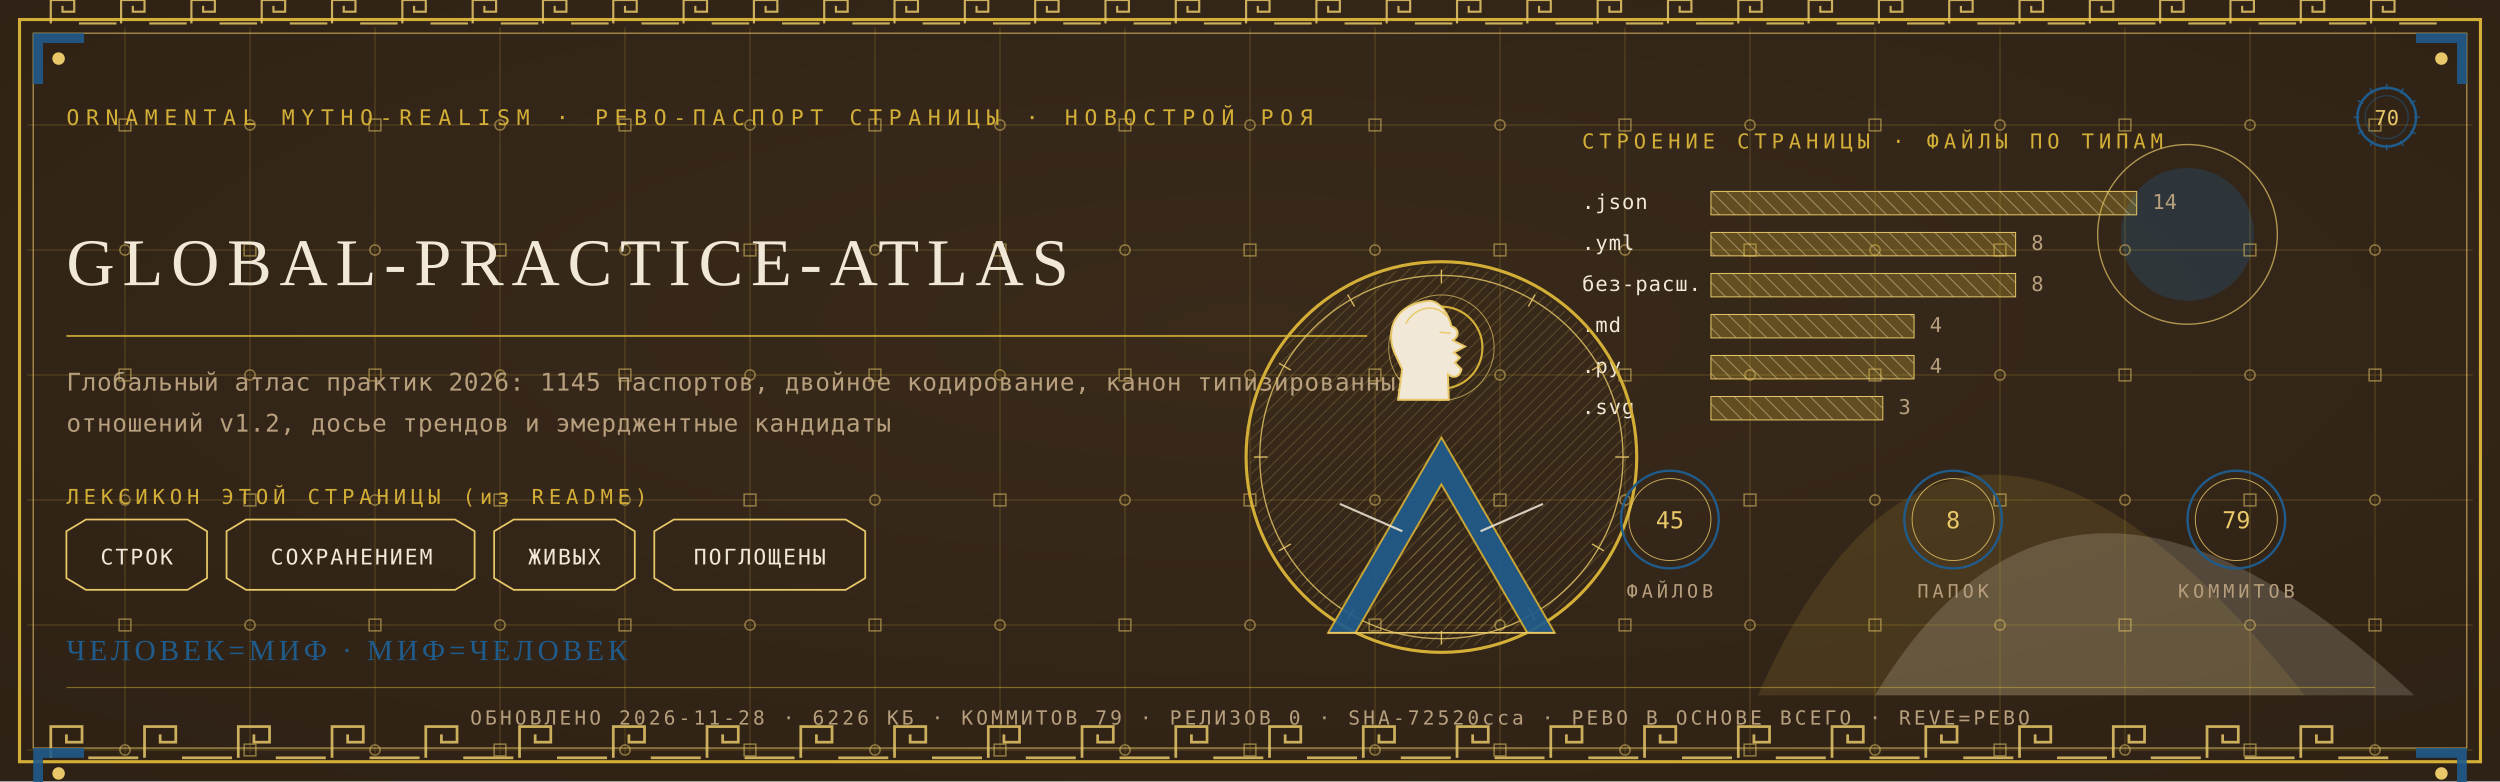
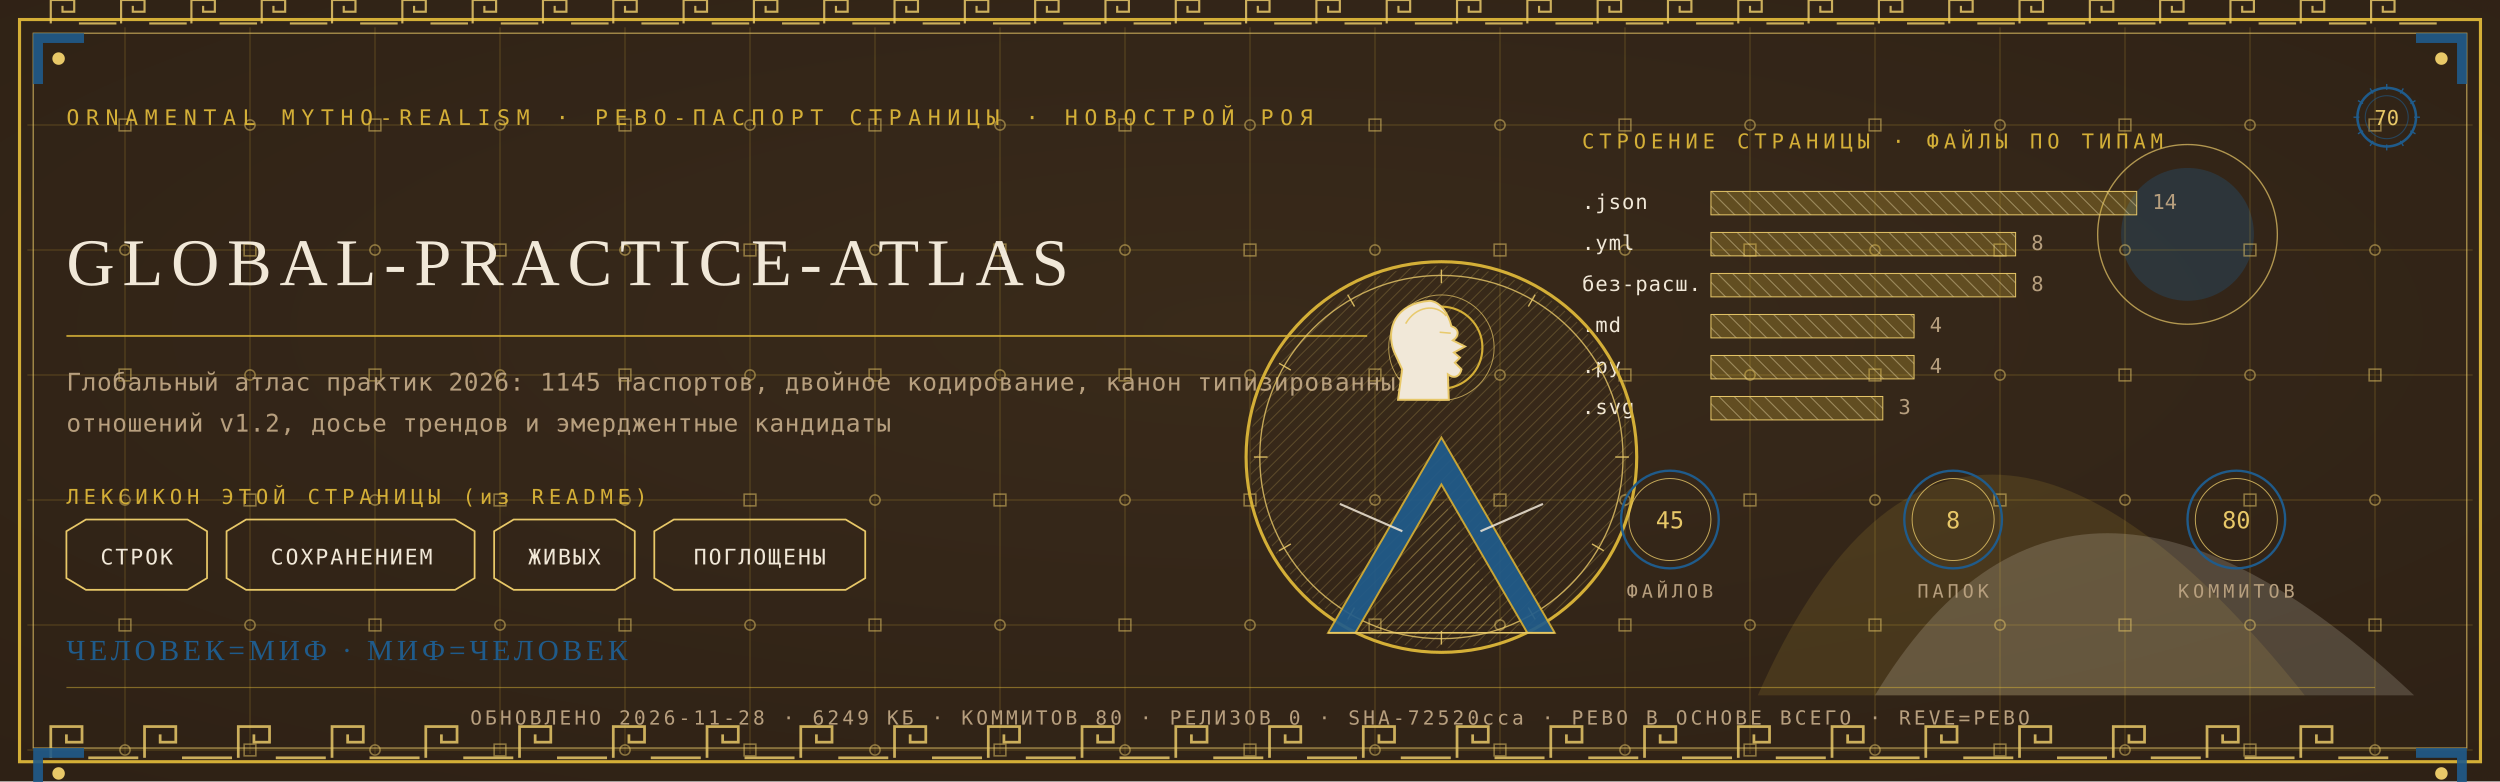
<svg xmlns="http://www.w3.org/2000/svg" viewBox="0 0 1280 400" width="1280" height="400">
  <defs>
    <radialGradient id="rp70" cx="0.5" cy="0.42" r="1.1">
      <stop offset="0" stop-color="#3A2A1B" />
      <stop offset="1" stop-color="#2A1D12" />
    </radialGradient>
    <pattern id="hatchm" width="4.2" height="4.2" patternUnits="userSpaceOnUse" patternTransform="rotate(45)">
      <rect width="4.2" height="4.2" fill="none" />
      <line x1="0" y1="0" x2="0" y2="4.2" stroke="#E8C868" stroke-width="0.5" />
    </pattern>
    <pattern id="hatchv" width="5.5" height="5.5" patternUnits="userSpaceOnUse" patternTransform="rotate(-45)">
      <rect width="5.5" height="5.5" fill="none" />
      <line x1="0" y1="0" x2="0" y2="5.5" stroke="#F1E8D8" stroke-width="0.5" />
    </pattern>
  </defs>
  <rect width="1280" height="400" fill="#2A1D12" />
  <rect width="1280" height="400" fill="url(#rp70)" opacity="0.94" />
  <path d="M 900 356 Q 1000 130 1180 356 Z" fill="#D4AF37" opacity="0.14" />
  <path d="M 960 356 Q 1060 190 1236 356 Z" fill="#F1E8D8" opacity="0.18" />
  <circle cx="1120" cy="120" r="34" fill="#1F5B8B" opacity="0.30" />
  <circle cx="1120" cy="120" r="46" fill="none" stroke="#E8C868" stroke-width="0.7" opacity="0.7" />
  <g stroke="#D4AF37" stroke-width="0.45" opacity="0.30">
    <line x1="64" y1="14" x2="64" y2="386" />
    <line x1="128" y1="14" x2="128" y2="386" />
    <line x1="192" y1="14" x2="192" y2="386" />
    <line x1="256" y1="14" x2="256" y2="386" />
    <line x1="320" y1="14" x2="320" y2="386" />
    <line x1="384" y1="14" x2="384" y2="386" />
    <line x1="448" y1="14" x2="448" y2="386" />
    <line x1="512" y1="14" x2="512" y2="386" />
    <line x1="576" y1="14" x2="576" y2="386" />
    <line x1="640" y1="14" x2="640" y2="386" />
    <line x1="704" y1="14" x2="704" y2="386" />
    <line x1="768" y1="14" x2="768" y2="386" />
    <line x1="832" y1="14" x2="832" y2="386" />
    <line x1="896" y1="14" x2="896" y2="386" />
    <line x1="960" y1="14" x2="960" y2="386" />
    <line x1="1024" y1="14" x2="1024" y2="386" />
    <line x1="1088" y1="14" x2="1088" y2="386" />
    <line x1="1152" y1="14" x2="1152" y2="386" />
    <line x1="1216" y1="14" x2="1216" y2="386" />
    <line x1="14" y1="64" x2="1266" y2="64" />
    <line x1="14" y1="128" x2="1266" y2="128" />
    <line x1="14" y1="192" x2="1266" y2="192" />
    <line x1="14" y1="256" x2="1266" y2="256" />
    <line x1="14" y1="320" x2="1266" y2="320" />
    <line x1="14" y1="384" x2="1266" y2="384" />
  </g>
  <g fill="none" stroke="#E8C868" stroke-width="0.8" opacity="0.5">
    <rect x="61" y="61" width="6" height="6" />
    <circle cx="64" cy="128" r="2.6" />
    <rect x="61" y="189" width="6" height="6" />
    <circle cx="64" cy="256" r="2.6" />
    <rect x="61" y="317" width="6" height="6" />
    <circle cx="64" cy="384" r="2.6" />
    <circle cx="128" cy="64" r="2.6" />
    <rect x="125" y="125" width="6" height="6" />
    <circle cx="128" cy="192" r="2.6" />
    <rect x="125" y="253" width="6" height="6" />
    <circle cx="128" cy="320" r="2.6" />
    <rect x="125" y="381" width="6" height="6" />
    <rect x="189" y="61" width="6" height="6" />
    <circle cx="192" cy="128" r="2.6" />
    <rect x="189" y="189" width="6" height="6" />
    <circle cx="192" cy="256" r="2.6" />
    <rect x="189" y="317" width="6" height="6" />
    <circle cx="192" cy="384" r="2.6" />
    <circle cx="256" cy="64" r="2.6" />
    <rect x="253" y="125" width="6" height="6" />
    <circle cx="256" cy="192" r="2.6" />
    <rect x="253" y="253" width="6" height="6" />
    <circle cx="256" cy="320" r="2.6" />
    <rect x="253" y="381" width="6" height="6" />
    <rect x="317" y="61" width="6" height="6" />
    <circle cx="320" cy="128" r="2.6" />
    <rect x="317" y="189" width="6" height="6" />
    <circle cx="320" cy="256" r="2.6" />
    <rect x="317" y="317" width="6" height="6" />
    <circle cx="320" cy="384" r="2.6" />
    <circle cx="384" cy="64" r="2.6" />
    <rect x="381" y="125" width="6" height="6" />
    <circle cx="384" cy="192" r="2.6" />
    <rect x="381" y="253" width="6" height="6" />
    <circle cx="384" cy="320" r="2.6" />
    <rect x="381" y="381" width="6" height="6" />
    <rect x="445" y="61" width="6" height="6" />
    <circle cx="448" cy="128" r="2.6" />
    <rect x="445" y="189" width="6" height="6" />
    <circle cx="448" cy="256" r="2.6" />
    <rect x="445" y="317" width="6" height="6" />
    <circle cx="448" cy="384" r="2.6" />
    <circle cx="512" cy="64" r="2.6" />
    <rect x="509" y="125" width="6" height="6" />
    <circle cx="512" cy="192" r="2.6" />
    <rect x="509" y="253" width="6" height="6" />
    <circle cx="512" cy="320" r="2.6" />
    <rect x="509" y="381" width="6" height="6" />
    <rect x="573" y="61" width="6" height="6" />
    <circle cx="576" cy="128" r="2.6" />
    <rect x="573" y="189" width="6" height="6" />
    <circle cx="576" cy="256" r="2.6" />
    <rect x="573" y="317" width="6" height="6" />
    <circle cx="576" cy="384" r="2.6" />
    <circle cx="640" cy="64" r="2.6" />
    <rect x="637" y="125" width="6" height="6" />
    <circle cx="640" cy="192" r="2.6" />
    <rect x="637" y="253" width="6" height="6" />
    <circle cx="640" cy="320" r="2.6" />
    <rect x="637" y="381" width="6" height="6" />
    <rect x="701" y="61" width="6" height="6" />
    <circle cx="704" cy="128" r="2.6" />
    <rect x="701" y="189" width="6" height="6" />
    <circle cx="704" cy="256" r="2.6" />
    <rect x="701" y="317" width="6" height="6" />
    <circle cx="704" cy="384" r="2.6" />
    <circle cx="768" cy="64" r="2.6" />
    <rect x="765" y="125" width="6" height="6" />
    <circle cx="768" cy="192" r="2.6" />
    <rect x="765" y="253" width="6" height="6" />
    <circle cx="768" cy="320" r="2.6" />
    <rect x="765" y="381" width="6" height="6" />
    <rect x="829" y="61" width="6" height="6" />
    <circle cx="832" cy="128" r="2.6" />
    <rect x="829" y="189" width="6" height="6" />
    <circle cx="832" cy="256" r="2.6" />
    <rect x="829" y="317" width="6" height="6" />
    <circle cx="832" cy="384" r="2.6" />
    <circle cx="896" cy="64" r="2.6" />
    <rect x="893" y="125" width="6" height="6" />
    <circle cx="896" cy="192" r="2.6" />
    <rect x="893" y="253" width="6" height="6" />
    <circle cx="896" cy="320" r="2.6" />
    <rect x="893" y="381" width="6" height="6" />
    <rect x="957" y="61" width="6" height="6" />
    <circle cx="960" cy="128" r="2.6" />
    <rect x="957" y="189" width="6" height="6" />
    <circle cx="960" cy="256" r="2.6" />
    <rect x="957" y="317" width="6" height="6" />
    <circle cx="960" cy="384" r="2.6" />
    <circle cx="1024" cy="64" r="2.6" />
    <rect x="1021" y="125" width="6" height="6" />
    <circle cx="1024" cy="192" r="2.6" />
    <rect x="1021" y="253" width="6" height="6" />
    <circle cx="1024" cy="320" r="2.6" />
    <rect x="1021" y="381" width="6" height="6" />
    <rect x="1085" y="61" width="6" height="6" />
    <circle cx="1088" cy="128" r="2.6" />
    <rect x="1085" y="189" width="6" height="6" />
    <circle cx="1088" cy="256" r="2.6" />
    <rect x="1085" y="317" width="6" height="6" />
    <circle cx="1088" cy="384" r="2.6" />
    <circle cx="1152" cy="64" r="2.6" />
    <rect x="1149" y="125" width="6" height="6" />
    <circle cx="1152" cy="192" r="2.6" />
    <rect x="1149" y="253" width="6" height="6" />
    <circle cx="1152" cy="320" r="2.6" />
    <rect x="1149" y="381" width="6" height="6" />
    <rect x="1213" y="61" width="6" height="6" />
    <circle cx="1216" cy="128" r="2.6" />
    <rect x="1213" y="189" width="6" height="6" />
    <circle cx="1216" cy="256" r="2.6" />
    <rect x="1213" y="317" width="6" height="6" />
    <circle cx="1216" cy="384" r="2.6" />
  </g>
  <rect x="10" y="10" width="1260" height="380" fill="none" stroke="#D4AF37" stroke-width="1.6" />
  <rect x="17" y="17" width="1246" height="366" fill="none" stroke="#E8C868" stroke-width="0.6" opacity="0.75" />
  <g fill="none" stroke="#E8C868" stroke-width="1.4" opacity="0.85">
    <path d="M 26 388 L 26 372 L 42 372 L 42 380.0 L 34.0 380.0 L 34.0 376.0" />
    <line x1="45.2" y1="388" x2="70.8" y2="388" />
    <path d="M 74 388 L 74 372 L 90 372 L 90 380.0 L 82.0 380.0 L 82.0 376.0" />
    <line x1="93.2" y1="388" x2="118.8" y2="388" />
    <path d="M 122 388 L 122 372 L 138 372 L 138 380.0 L 130.0 380.0 L 130.0 376.0" />
    <line x1="141.2" y1="388" x2="166.8" y2="388" />
    <path d="M 170 388 L 170 372 L 186 372 L 186 380.0 L 178.0 380.0 L 178.0 376.0" />
    <line x1="189.2" y1="388" x2="214.8" y2="388" />
    <path d="M 218 388 L 218 372 L 234 372 L 234 380.0 L 226.0 380.0 L 226.0 376.0" />
    <line x1="237.2" y1="388" x2="262.8" y2="388" />
    <path d="M 266 388 L 266 372 L 282 372 L 282 380.0 L 274.0 380.0 L 274.0 376.0" />
    <line x1="285.2" y1="388" x2="310.8" y2="388" />
    <path d="M 314 388 L 314 372 L 330 372 L 330 380.0 L 322.0 380.0 L 322.0 376.0" />
    <line x1="333.2" y1="388" x2="358.8" y2="388" />
    <path d="M 362 388 L 362 372 L 378 372 L 378 380.0 L 370.0 380.0 L 370.0 376.0" />
    <line x1="381.2" y1="388" x2="406.8" y2="388" />
    <path d="M 410 388 L 410 372 L 426 372 L 426 380.0 L 418.0 380.0 L 418.0 376.0" />
    <line x1="429.2" y1="388" x2="454.8" y2="388" />
    <path d="M 458 388 L 458 372 L 474 372 L 474 380.0 L 466.0 380.0 L 466.0 376.0" />
    <line x1="477.2" y1="388" x2="502.8" y2="388" />
    <path d="M 506 388 L 506 372 L 522 372 L 522 380.0 L 514.0 380.0 L 514.0 376.0" />
    <line x1="525.2" y1="388" x2="550.8" y2="388" />
    <path d="M 554 388 L 554 372 L 570 372 L 570 380.0 L 562.0 380.0 L 562.0 376.0" />
    <line x1="573.2" y1="388" x2="598.8" y2="388" />
    <path d="M 602 388 L 602 372 L 618 372 L 618 380.0 L 610.0 380.0 L 610.0 376.0" />
    <line x1="621.2" y1="388" x2="646.8" y2="388" />
    <path d="M 650 388 L 650 372 L 666 372 L 666 380.0 L 658.0 380.0 L 658.0 376.0" />
    <line x1="669.2" y1="388" x2="694.8" y2="388" />
    <path d="M 698 388 L 698 372 L 714 372 L 714 380.0 L 706.0 380.0 L 706.0 376.0" />
    <line x1="717.2" y1="388" x2="742.8" y2="388" />
    <path d="M 746 388 L 746 372 L 762 372 L 762 380.0 L 754.0 380.0 L 754.0 376.0" />
    <line x1="765.2" y1="388" x2="790.8" y2="388" />
    <path d="M 794 388 L 794 372 L 810 372 L 810 380.0 L 802.0 380.0 L 802.0 376.0" />
    <line x1="813.2" y1="388" x2="838.8" y2="388" />
    <path d="M 842 388 L 842 372 L 858 372 L 858 380.0 L 850.0 380.0 L 850.0 376.0" />
    <line x1="861.2" y1="388" x2="886.8" y2="388" />
    <path d="M 890 388 L 890 372 L 906 372 L 906 380.0 L 898.0 380.0 L 898.0 376.0" />
    <line x1="909.2" y1="388" x2="934.8" y2="388" />
    <path d="M 938 388 L 938 372 L 954 372 L 954 380.0 L 946.0 380.0 L 946.0 376.0" />
    <line x1="957.2" y1="388" x2="982.8" y2="388" />
    <path d="M 986 388 L 986 372 L 1002 372 L 1002 380.0 L 994.0 380.0 L 994.0 376.0" />
    <line x1="1005.2" y1="388" x2="1030.8" y2="388" />
    <path d="M 1034 388 L 1034 372 L 1050 372 L 1050 380.0 L 1042.0 380.0 L 1042.0 376.0" />
    <line x1="1053.2" y1="388" x2="1078.8" y2="388" />
    <path d="M 1082 388 L 1082 372 L 1098 372 L 1098 380.0 L 1090.0 380.0 L 1090.0 376.0" />
    <line x1="1101.2" y1="388" x2="1126.8" y2="388" />
    <path d="M 1130 388 L 1130 372 L 1146 372 L 1146 380.0 L 1138.0 380.0 L 1138.0 376.0" />
    <line x1="1149.2" y1="388" x2="1174.8" y2="388" />
    <path d="M 1178 388 L 1178 372 L 1194 372 L 1194 380.0 L 1186.0 380.0 L 1186.0 376.0" />
    <line x1="1197.2" y1="388" x2="1222.8" y2="388" />
  </g>
  <g fill="none" stroke="#E8C868" stroke-width="1.1" opacity="0.85">
    <path d="M 26 12 L 26 0 L 38 0 L 38 6.0 L 32.0 6.0 L 32.0 3.0" />
    <line x1="40.4" y1="12" x2="59.6" y2="12" />
    <path d="M 62 12 L 62 0 L 74 0 L 74 6.0 L 68.0 6.0 L 68.0 3.0" />
    <line x1="76.4" y1="12" x2="95.6" y2="12" />
    <path d="M 98 12 L 98 0 L 110 0 L 110 6.0 L 104.0 6.0 L 104.0 3.0" />
    <line x1="112.4" y1="12" x2="131.6" y2="12" />
    <path d="M 134 12 L 134 0 L 146 0 L 146 6.0 L 140.0 6.0 L 140.0 3.0" />
    <line x1="148.4" y1="12" x2="167.6" y2="12" />
    <path d="M 170 12 L 170 0 L 182 0 L 182 6.0 L 176.0 6.0 L 176.0 3.0" />
    <line x1="184.4" y1="12" x2="203.6" y2="12" />
    <path d="M 206 12 L 206 0 L 218 0 L 218 6.0 L 212.0 6.0 L 212.0 3.0" />
    <line x1="220.4" y1="12" x2="239.6" y2="12" />
    <path d="M 242 12 L 242 0 L 254 0 L 254 6.0 L 248.0 6.0 L 248.0 3.0" />
    <line x1="256.4" y1="12" x2="275.6" y2="12" />
    <path d="M 278 12 L 278 0 L 290 0 L 290 6.0 L 284.0 6.0 L 284.0 3.0" />
    <line x1="292.4" y1="12" x2="311.6" y2="12" />
    <path d="M 314 12 L 314 0 L 326 0 L 326 6.0 L 320.0 6.0 L 320.0 3.0" />
    <line x1="328.4" y1="12" x2="347.6" y2="12" />
    <path d="M 350 12 L 350 0 L 362 0 L 362 6.0 L 356.0 6.0 L 356.0 3.0" />
    <line x1="364.4" y1="12" x2="383.6" y2="12" />
    <path d="M 386 12 L 386 0 L 398 0 L 398 6.0 L 392.0 6.0 L 392.0 3.0" />
    <line x1="400.4" y1="12" x2="419.6" y2="12" />
    <path d="M 422 12 L 422 0 L 434 0 L 434 6.0 L 428.0 6.0 L 428.0 3.0" />
    <line x1="436.4" y1="12" x2="455.6" y2="12" />
    <path d="M 458 12 L 458 0 L 470 0 L 470 6.0 L 464.0 6.0 L 464.0 3.0" />
    <line x1="472.4" y1="12" x2="491.6" y2="12" />
    <path d="M 494 12 L 494 0 L 506 0 L 506 6.0 L 500.0 6.0 L 500.0 3.0" />
    <line x1="508.4" y1="12" x2="527.6" y2="12" />
    <path d="M 530 12 L 530 0 L 542 0 L 542 6.0 L 536.0 6.0 L 536.0 3.0" />
    <line x1="544.4" y1="12" x2="563.6" y2="12" />
    <path d="M 566 12 L 566 0 L 578 0 L 578 6.0 L 572.0 6.0 L 572.0 3.0" />
    <line x1="580.4" y1="12" x2="599.6" y2="12" />
    <path d="M 602 12 L 602 0 L 614 0 L 614 6.0 L 608.0 6.0 L 608.0 3.0" />
    <line x1="616.4" y1="12" x2="635.6" y2="12" />
    <path d="M 638 12 L 638 0 L 650 0 L 650 6.0 L 644.0 6.0 L 644.0 3.0" />
    <line x1="652.4" y1="12" x2="671.6" y2="12" />
    <path d="M 674 12 L 674 0 L 686 0 L 686 6.0 L 680.0 6.0 L 680.0 3.0" />
    <line x1="688.4" y1="12" x2="707.6" y2="12" />
    <path d="M 710 12 L 710 0 L 722 0 L 722 6.0 L 716.0 6.0 L 716.0 3.0" />
    <line x1="724.4" y1="12" x2="743.6" y2="12" />
    <path d="M 746 12 L 746 0 L 758 0 L 758 6.0 L 752.0 6.0 L 752.0 3.0" />
    <line x1="760.4" y1="12" x2="779.6" y2="12" />
    <path d="M 782 12 L 782 0 L 794 0 L 794 6.0 L 788.0 6.0 L 788.0 3.0" />
    <line x1="796.4" y1="12" x2="815.6" y2="12" />
    <path d="M 818 12 L 818 0 L 830 0 L 830 6.0 L 824.0 6.0 L 824.0 3.0" />
    <line x1="832.4" y1="12" x2="851.6" y2="12" />
    <path d="M 854 12 L 854 0 L 866 0 L 866 6.0 L 860.0 6.0 L 860.0 3.0" />
    <line x1="868.4" y1="12" x2="887.6" y2="12" />
    <path d="M 890 12 L 890 0 L 902 0 L 902 6.0 L 896.0 6.0 L 896.0 3.0" />
    <line x1="904.4" y1="12" x2="923.6" y2="12" />
    <path d="M 926 12 L 926 0 L 938 0 L 938 6.0 L 932.0 6.0 L 932.0 3.0" />
    <line x1="940.4" y1="12" x2="959.6" y2="12" />
    <path d="M 962 12 L 962 0 L 974 0 L 974 6.0 L 968.0 6.0 L 968.0 3.0" />
    <line x1="976.4" y1="12" x2="995.6" y2="12" />
    <path d="M 998 12 L 998 0 L 1010 0 L 1010 6.0 L 1004.0 6.0 L 1004.0 3.0" />
    <line x1="1012.4" y1="12" x2="1031.6" y2="12" />
    <path d="M 1034 12 L 1034 0 L 1046 0 L 1046 6.0 L 1040.0 6.0 L 1040.0 3.0" />
    <line x1="1048.4" y1="12" x2="1067.6" y2="12" />
    <path d="M 1070 12 L 1070 0 L 1082 0 L 1082 6.0 L 1076.0 6.0 L 1076.0 3.0" />
    <line x1="1084.4" y1="12" x2="1103.6" y2="12" />
    <path d="M 1106 12 L 1106 0 L 1118 0 L 1118 6.0 L 1112.0 6.0 L 1112.0 3.0" />
    <line x1="1120.4" y1="12" x2="1139.6" y2="12" />
    <path d="M 1142 12 L 1142 0 L 1154 0 L 1154 6.0 L 1148.0 6.0 L 1148.0 3.0" />
    <line x1="1156.4" y1="12" x2="1175.6" y2="12" />
    <path d="M 1178 12 L 1178 0 L 1190 0 L 1190 6.0 L 1184.0 6.0 L 1184.0 3.0" />
    <line x1="1192.4" y1="12" x2="1211.6" y2="12" />
    <path d="M 1214 12 L 1214 0 L 1226 0 L 1226 6.0 L 1220.0 6.0 L 1220.0 3.0" />
    <line x1="1228.4" y1="12" x2="1247.6" y2="12" />
  </g>
  <g transform="translate(17,17) scale(1,1)">
    <path d="M 0 0 L 26 0 L 26 5 L 5 5 L 5 26 L 0 26 Z" fill="#1F5B8B" opacity="0.9" />
    <circle cx="13" cy="13" r="3.2" fill="#E8C868" />
  </g>
  <g transform="translate(1263,17) scale(-1,1)">
    <path d="M 0 0 L 26 0 L 26 5 L 5 5 L 5 26 L 0 26 Z" fill="#1F5B8B" opacity="0.9" />
    <circle cx="13" cy="13" r="3.2" fill="#E8C868" />
  </g>
  <g transform="translate(17,383) scale(1,1)">
    <path d="M 0 0 L 26 0 L 26 5 L 5 5 L 5 26 L 0 26 Z" fill="#1F5B8B" opacity="0.9" />
    <circle cx="13" cy="13" r="3.2" fill="#E8C868" />
  </g>
  <g transform="translate(1263,383) scale(-1,1)">
    <path d="M 0 0 L 26 0 L 26 5 L 5 5 L 5 26 L 0 26 Z" fill="#1F5B8B" opacity="0.9" />
    <circle cx="13" cy="13" r="3.2" fill="#E8C868" />
  </g>
  <text x="34" y="64" font-family="'Cascadia Mono', ui-monospace, Consolas, monospace" font-size="11" fill="#D4AF37" letter-spacing="3.4">ORNAMENTAL MYTHO-REALISM · РЕВО-ПАСПОРТ СТРАНИЦЫ · НОВОСТРОЙ РОЯ</text>
  <g transform="translate(1222,60)">
    <circle r="15" fill="none" stroke="#1F5B8B" stroke-width="1.3" />
    <circle r="11" fill="none" stroke="#1F5B8B" stroke-width="0.55" opacity="0.6" />
    <text y="4" text-anchor="middle" font-family="'Cascadia Mono', ui-monospace, Consolas, monospace" font-size="10.5" fill="#E8C868">70</text>
    <g stroke="#1F5B8B" stroke-width="0.7">
      <line x1="0" y1="-17" x2="0" y2="-14" transform="rotate(0)" />
      <line x1="0" y1="-17" x2="0" y2="-14" transform="rotate(30)" />
      <line x1="0" y1="-17" x2="0" y2="-14" transform="rotate(60)" />
      <line x1="0" y1="-17" x2="0" y2="-14" transform="rotate(90)" />
      <line x1="0" y1="-17" x2="0" y2="-14" transform="rotate(120)" />
      <line x1="0" y1="-17" x2="0" y2="-14" transform="rotate(150)" />
      <line x1="0" y1="-17" x2="0" y2="-14" transform="rotate(180)" />
      <line x1="0" y1="-17" x2="0" y2="-14" transform="rotate(210)" />
      <line x1="0" y1="-17" x2="0" y2="-14" transform="rotate(240)" />
      <line x1="0" y1="-17" x2="0" y2="-14" transform="rotate(270)" />
      <line x1="0" y1="-17" x2="0" y2="-14" transform="rotate(300)" />
      <line x1="0" y1="-17" x2="0" y2="-14" transform="rotate(330)" />
    </g>
  </g>
  <text x="34" y="146" font-family="Georgia, 'Times New Roman', serif" font-size="34.2" fill="#F1E8D8" letter-spacing="4">GLOBAL-PRACTICE-ATLAS</text>
  <line x1="34" y1="172" x2="700" y2="172" stroke="#D4AF37" stroke-width="1" opacity="0.85" />
  <text x="34" y="200" font-family="'Cascadia Mono', ui-monospace, Consolas, monospace" font-size="12.5" fill="#B79F7E" letter-spacing="0.3">Глобальный атлас практик 2026: 1145 паспортов, двойное кодирование, канон типизированных</text>
  <text x="34" y="221" font-family="'Cascadia Mono', ui-monospace, Consolas, monospace" font-size="12.5" fill="#B79F7E" letter-spacing="0.3">отношений v1.2, досье трендов и эмерджентные кандидаты</text>
  <text x="34" y="258" font-family="'Cascadia Mono', ui-monospace, Consolas, monospace" font-size="10.5" fill="#D4AF37" letter-spacing="2.5">ЛЕКСИКОН ЭТОЙ СТРАНИЦЫ (из README)</text>
  <path d="M 34 272 L 44 266 L 96 266 L 106 272 L 106 296 L 96 302 L 44 302 L 34 296 Z" fill="none" stroke="#E8C868" stroke-width="0.9" />
  <text x="70" y="289" text-anchor="middle" font-family="'Cascadia Mono', ui-monospace, Consolas, monospace" font-size="11" fill="#F1E8D8" letter-spacing="1">СТРОК</text>
  <path d="M 116 272 L 126 266 L 233 266 L 243 272 L 243 296 L 233 302 L 126 302 L 116 296 Z" fill="none" stroke="#E8C868" stroke-width="0.9" />
  <text x="180" y="289" text-anchor="middle" font-family="'Cascadia Mono', ui-monospace, Consolas, monospace" font-size="11" fill="#F1E8D8" letter-spacing="1">СОХРАНЕНИЕМ</text>
  <path d="M 253 272 L 263 266 L 315 266 L 325 272 L 325 296 L 315 302 L 263 302 L 253 296 Z" fill="none" stroke="#E8C868" stroke-width="0.9" />
  <text x="289" y="289" text-anchor="middle" font-family="'Cascadia Mono', ui-monospace, Consolas, monospace" font-size="11" fill="#F1E8D8" letter-spacing="1">ЖИВЫХ</text>
  <path d="M 335 272 L 345 266 L 433 266 L 443 272 L 443 296 L 433 302 L 345 302 L 335 296 Z" fill="none" stroke="#E8C868" stroke-width="0.9" />
  <text x="389" y="289" text-anchor="middle" font-family="'Cascadia Mono', ui-monospace, Consolas, monospace" font-size="11" fill="#F1E8D8" letter-spacing="1">ПОГЛОЩЕНЫ</text>
  <text x="810" y="76" font-family="'Cascadia Mono', ui-monospace, Consolas, monospace" font-size="10.5" fill="#D4AF37" letter-spacing="2.5">СТРОЕНИЕ СТРАНИЦЫ · ФАЙЛЫ ПО ТИПАМ</text>
  <text x="810" y="107" font-family="'Cascadia Mono', ui-monospace, Consolas, monospace" font-size="10.5" fill="#F1E8D8" letter-spacing="0.5">.json</text>
  <rect x="876" y="98" width="218" height="12" fill="url(#hatchv)" opacity="0.9" />
  <rect x="876" y="98" width="218" height="12" fill="#D4AF37" opacity="0.28" />
  <rect x="876" y="98" width="218" height="12" fill="none" stroke="#E8C868" stroke-width="0.5" />
  <text x="1102" y="107" font-family="'Cascadia Mono', ui-monospace, Consolas, monospace" font-size="10.5" fill="#B79F7E">14</text>
  <text x="810" y="128" font-family="'Cascadia Mono', ui-monospace, Consolas, monospace" font-size="10.5" fill="#F1E8D8" letter-spacing="0.5">.yml</text>
  <rect x="876" y="119" width="156" height="12" fill="url(#hatchv)" opacity="0.9" />
  <rect x="876" y="119" width="156" height="12" fill="#D4AF37" opacity="0.28" />
  <rect x="876" y="119" width="156" height="12" fill="none" stroke="#E8C868" stroke-width="0.5" />
  <text x="1040" y="128" font-family="'Cascadia Mono', ui-monospace, Consolas, monospace" font-size="10.5" fill="#B79F7E">8</text>
  <text x="810" y="149" font-family="'Cascadia Mono', ui-monospace, Consolas, monospace" font-size="10.5" fill="#F1E8D8" letter-spacing="0.5">без-расш.</text>
  <rect x="876" y="140" width="156" height="12" fill="url(#hatchv)" opacity="0.9" />
  <rect x="876" y="140" width="156" height="12" fill="#D4AF37" opacity="0.28" />
  <rect x="876" y="140" width="156" height="12" fill="none" stroke="#E8C868" stroke-width="0.5" />
  <text x="1040" y="149" font-family="'Cascadia Mono', ui-monospace, Consolas, monospace" font-size="10.5" fill="#B79F7E">8</text>
  <text x="810" y="170" font-family="'Cascadia Mono', ui-monospace, Consolas, monospace" font-size="10.5" fill="#F1E8D8" letter-spacing="0.5">.md</text>
  <rect x="876" y="161" width="104" height="12" fill="url(#hatchv)" opacity="0.9" />
  <rect x="876" y="161" width="104" height="12" fill="#D4AF37" opacity="0.28" />
  <rect x="876" y="161" width="104" height="12" fill="none" stroke="#E8C868" stroke-width="0.5" />
  <text x="988" y="170" font-family="'Cascadia Mono', ui-monospace, Consolas, monospace" font-size="10.5" fill="#B79F7E">4</text>
  <text x="810" y="191" font-family="'Cascadia Mono', ui-monospace, Consolas, monospace" font-size="10.5" fill="#F1E8D8" letter-spacing="0.5">.py</text>
  <rect x="876" y="182" width="104" height="12" fill="url(#hatchv)" opacity="0.9" />
  <rect x="876" y="182" width="104" height="12" fill="#D4AF37" opacity="0.28" />
  <rect x="876" y="182" width="104" height="12" fill="none" stroke="#E8C868" stroke-width="0.5" />
  <text x="988" y="191" font-family="'Cascadia Mono', ui-monospace, Consolas, monospace" font-size="10.5" fill="#B79F7E">4</text>
  <text x="810" y="212" font-family="'Cascadia Mono', ui-monospace, Consolas, monospace" font-size="10.5" fill="#F1E8D8" letter-spacing="0.5">.svg</text>
  <rect x="876" y="203" width="88" height="12" fill="url(#hatchv)" opacity="0.9" />
  <rect x="876" y="203" width="88" height="12" fill="#D4AF37" opacity="0.28" />
  <rect x="876" y="203" width="88" height="12" fill="none" stroke="#E8C868" stroke-width="0.5" />
  <text x="972" y="212" font-family="'Cascadia Mono', ui-monospace, Consolas, monospace" font-size="10.5" fill="#B79F7E">3</text>
  <g transform="translate(738,234)">
    <circle r="100" fill="none" stroke="#D4AF37" stroke-width="1.6" />
    <circle r="93" fill="none" stroke="#E8C868" stroke-width="0.7" opacity="0.8" />
    <circle r="98" fill="url(#hatchm)" opacity="0.4" />
    <g stroke="#E8C868" stroke-width="0.7" opacity="0.9">
      <line x1="0" y1="-96" x2="0" y2="-89" transform="rotate(0)" />
      <line x1="0" y1="-96" x2="0" y2="-89" transform="rotate(30)" />
      <line x1="0" y1="-96" x2="0" y2="-89" transform="rotate(60)" />
      <line x1="0" y1="-96" x2="0" y2="-89" transform="rotate(90)" />
      <line x1="0" y1="-96" x2="0" y2="-89" transform="rotate(120)" />
      <line x1="0" y1="-96" x2="0" y2="-89" transform="rotate(150)" />
      <line x1="0" y1="-96" x2="0" y2="-89" transform="rotate(180)" />
      <line x1="0" y1="-96" x2="0" y2="-89" transform="rotate(210)" />
      <line x1="0" y1="-96" x2="0" y2="-89" transform="rotate(240)" />
      <line x1="0" y1="-96" x2="0" y2="-89" transform="rotate(270)" />
      <line x1="0" y1="-96" x2="0" y2="-89" transform="rotate(300)" />
      <line x1="0" y1="-96" x2="0" y2="-89" transform="rotate(330)" />
    </g>
    <circle cy="-56" r="21" fill="none" stroke="#D4AF37" stroke-width="1.1" />
    <circle cy="-56" r="27" fill="none" stroke="#E8C868" stroke-width="0.5" opacity="0.7" />
    <path d="M -6.0 -80.0 C -23.5 -78.7 -28.7 -65.7 -24.3 -54.0 L -20.1 -44.9 L -22.2 -29.3 L 3.8 -29.3 L 3.3 -42.3 C 6.9 -39.7 9.5 -41.5 10.3 -44.9 L 6.9 -48.3 L 9.5 -50.9 L 6.4 -53.5 L 12.1 -56.6 L 5.9 -59.7 C 9.5 -62.3 9.0 -65.7 5.1 -67.0 C 3.8 -72.7 -0.1 -79.5 -6.0 -80.0 Z" fill="#F1E8D8" stroke="#E8C868" stroke-width="1.0" />
    <g fill="none" stroke="#E8C868" stroke-width="0.8" opacity="0.95">
      <path d="M -18.3 -68.3 C -13.1 -77.4 -2.7 -78.7 2.5 -72.2" />
      <path d="M -0.9 -63.9 L 4.8 -63.4" />
    </g>
    <path d="M -58.0 90.0 L 0 -10.0 L 58.0 90.0 L 44.0 90.0 L 0 14.0 L -44.0 90.0 Z" fill="#1F5B8B" opacity="0.92" stroke="#D4AF37" stroke-width="1.0" />
    <path d="M -34.0 88.0 L 0 20.0 L 34.0 88.0" fill="url(#hatchm)" opacity="0.5" stroke="none" />
    <path d="M -58.0 90.0 L 58.0 90.0" fill="none" stroke="#E8C868" stroke-width="0.8" />
    <path d="M -52.0 24.0 L -20.0 38.0" fill="none" stroke="#F1E8D8" stroke-width="1.1" opacity="0.85" />
    <path d="M 52.0 24.0 L 20.0 38.0" fill="none" stroke="#F1E8D8" stroke-width="1.1" opacity="0.85" />
  </g>
  <g transform="translate(855,266)">
    <circle r="25" fill="none" stroke="#1F5B8B" stroke-width="1.2" />
    <circle r="21" fill="none" stroke="#E8C868" stroke-width="0.5" opacity="0.8" />
    <text y="4.5" text-anchor="middle" font-family="'Cascadia Mono', ui-monospace, Consolas, monospace" font-size="12" fill="#E8C868">45</text>
    <text y="40" text-anchor="middle" font-family="'Cascadia Mono', ui-monospace, Consolas, monospace" font-size="9.5" fill="#B79F7E" letter-spacing="2">ФАЙЛОВ</text>
  </g>
  <g transform="translate(1000,266)">
    <circle r="25" fill="none" stroke="#1F5B8B" stroke-width="1.2" />
    <circle r="21" fill="none" stroke="#E8C868" stroke-width="0.5" opacity="0.8" />
    <text y="4.5" text-anchor="middle" font-family="'Cascadia Mono', ui-monospace, Consolas, monospace" font-size="12" fill="#E8C868">8</text>
    <text y="40" text-anchor="middle" font-family="'Cascadia Mono', ui-monospace, Consolas, monospace" font-size="9.5" fill="#B79F7E" letter-spacing="2">ПАПОК</text>
  </g>
  <g transform="translate(1145,266)">
    <circle r="25" fill="none" stroke="#1F5B8B" stroke-width="1.2" />
    <circle r="21" fill="none" stroke="#E8C868" stroke-width="0.5" opacity="0.8" />
-     <text y="4.5" text-anchor="middle" font-family="'Cascadia Mono', ui-monospace, Consolas, monospace" font-size="12" fill="#E8C868">79</text>
+     <text y="4.5" text-anchor="middle" font-family="'Cascadia Mono', ui-monospace, Consolas, monospace" font-size="12" fill="#E8C868">80</text>
    <text y="40" text-anchor="middle" font-family="'Cascadia Mono', ui-monospace, Consolas, monospace" font-size="9.5" fill="#B79F7E" letter-spacing="2">КОММИТОВ</text>
  </g>
  <text x="34" y="338" font-family="Georgia, 'Times New Roman', serif" font-size="15" fill="#1F5B8B" letter-spacing="2">ЧЕЛОВЕК=МИФ · МИФ=ЧЕЛОВЕК</text>
  <line x1="34" y1="352" x2="1216" y2="352" stroke="#D4AF37" stroke-width="0.6" opacity="0.5" />
-   <text x="640" y="371" text-anchor="middle" font-family="'Cascadia Mono', ui-monospace, Consolas, monospace" font-size="10" fill="#B79F7E" letter-spacing="1.6">ОБНОВЛЕНО 2026-11-28 · 6226 КБ · КОММИТОВ 79 · РЕЛИЗОВ 0 · SHA-72520cca · РЕВО В ОСНОВЕ ВСЕГО · REVE=РЕВО</text>
+   <text x="640" y="371" text-anchor="middle" font-family="'Cascadia Mono', ui-monospace, Consolas, monospace" font-size="10" fill="#B79F7E" letter-spacing="1.6">ОБНОВЛЕНО 2026-11-28 · 6249 КБ · КОММИТОВ 80 · РЕЛИЗОВ 0 · SHA-72520cca · РЕВО В ОСНОВЕ ВСЕГО · REVE=РЕВО</text>
</svg>
